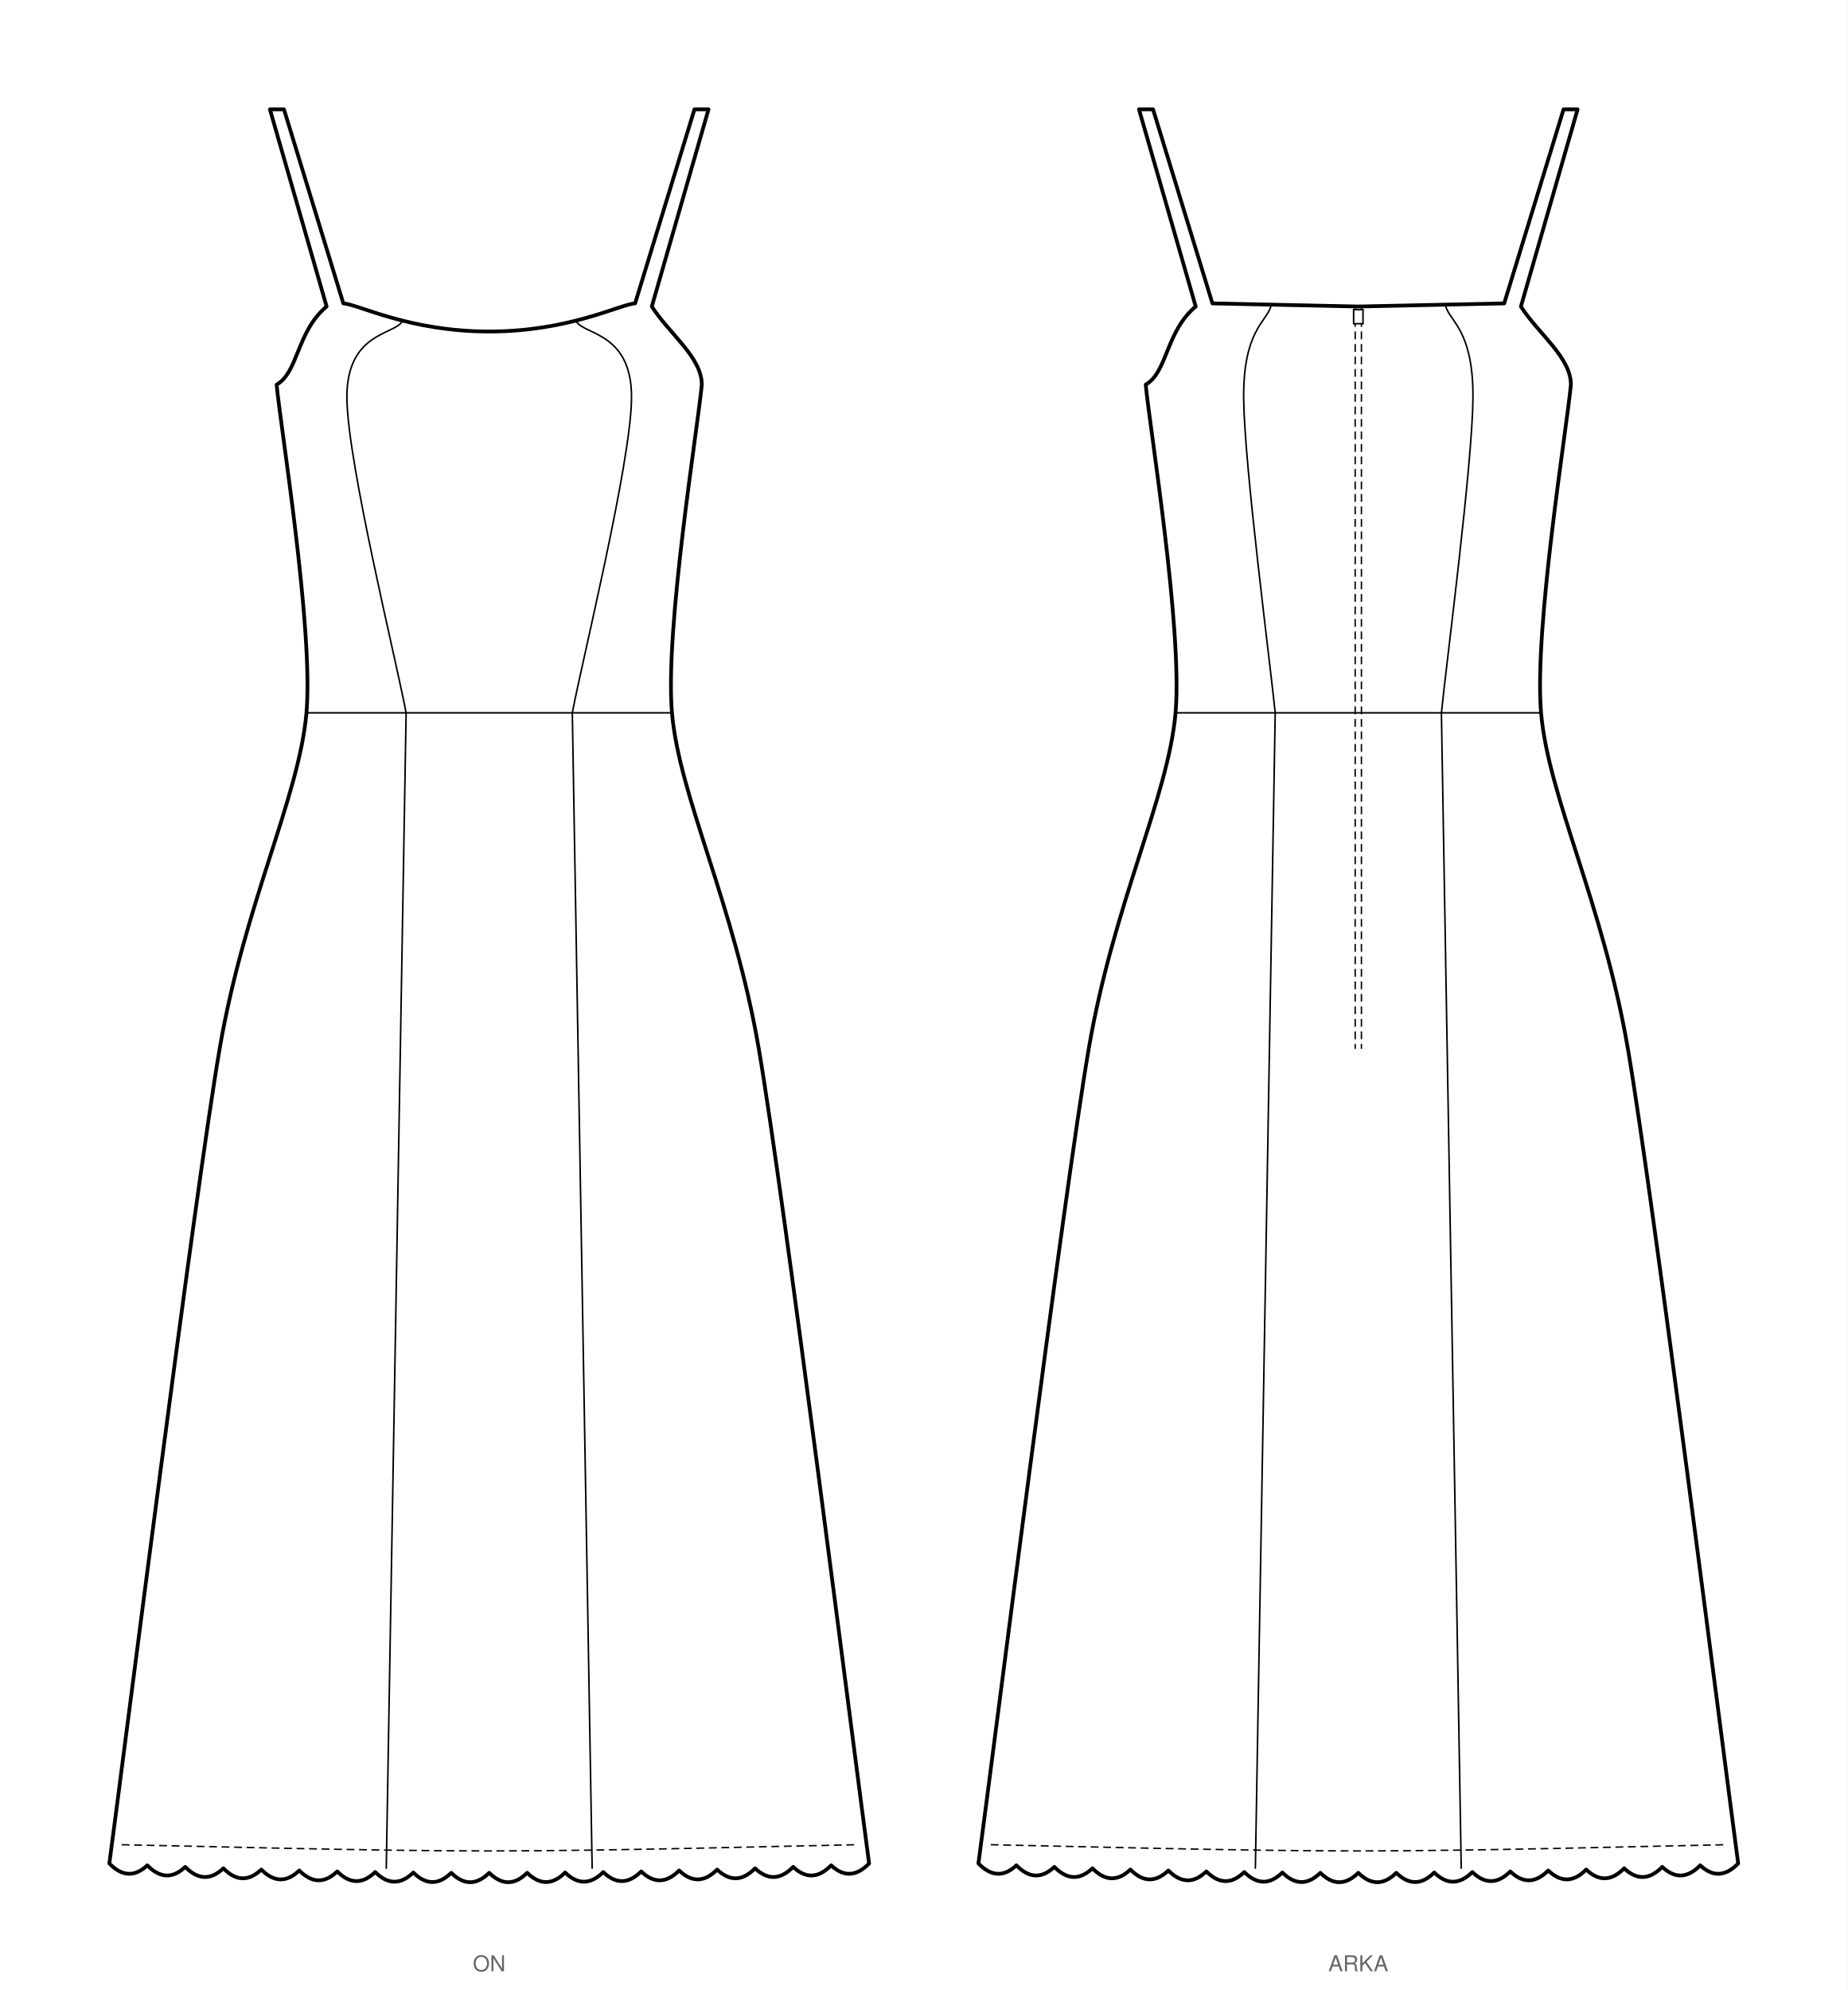
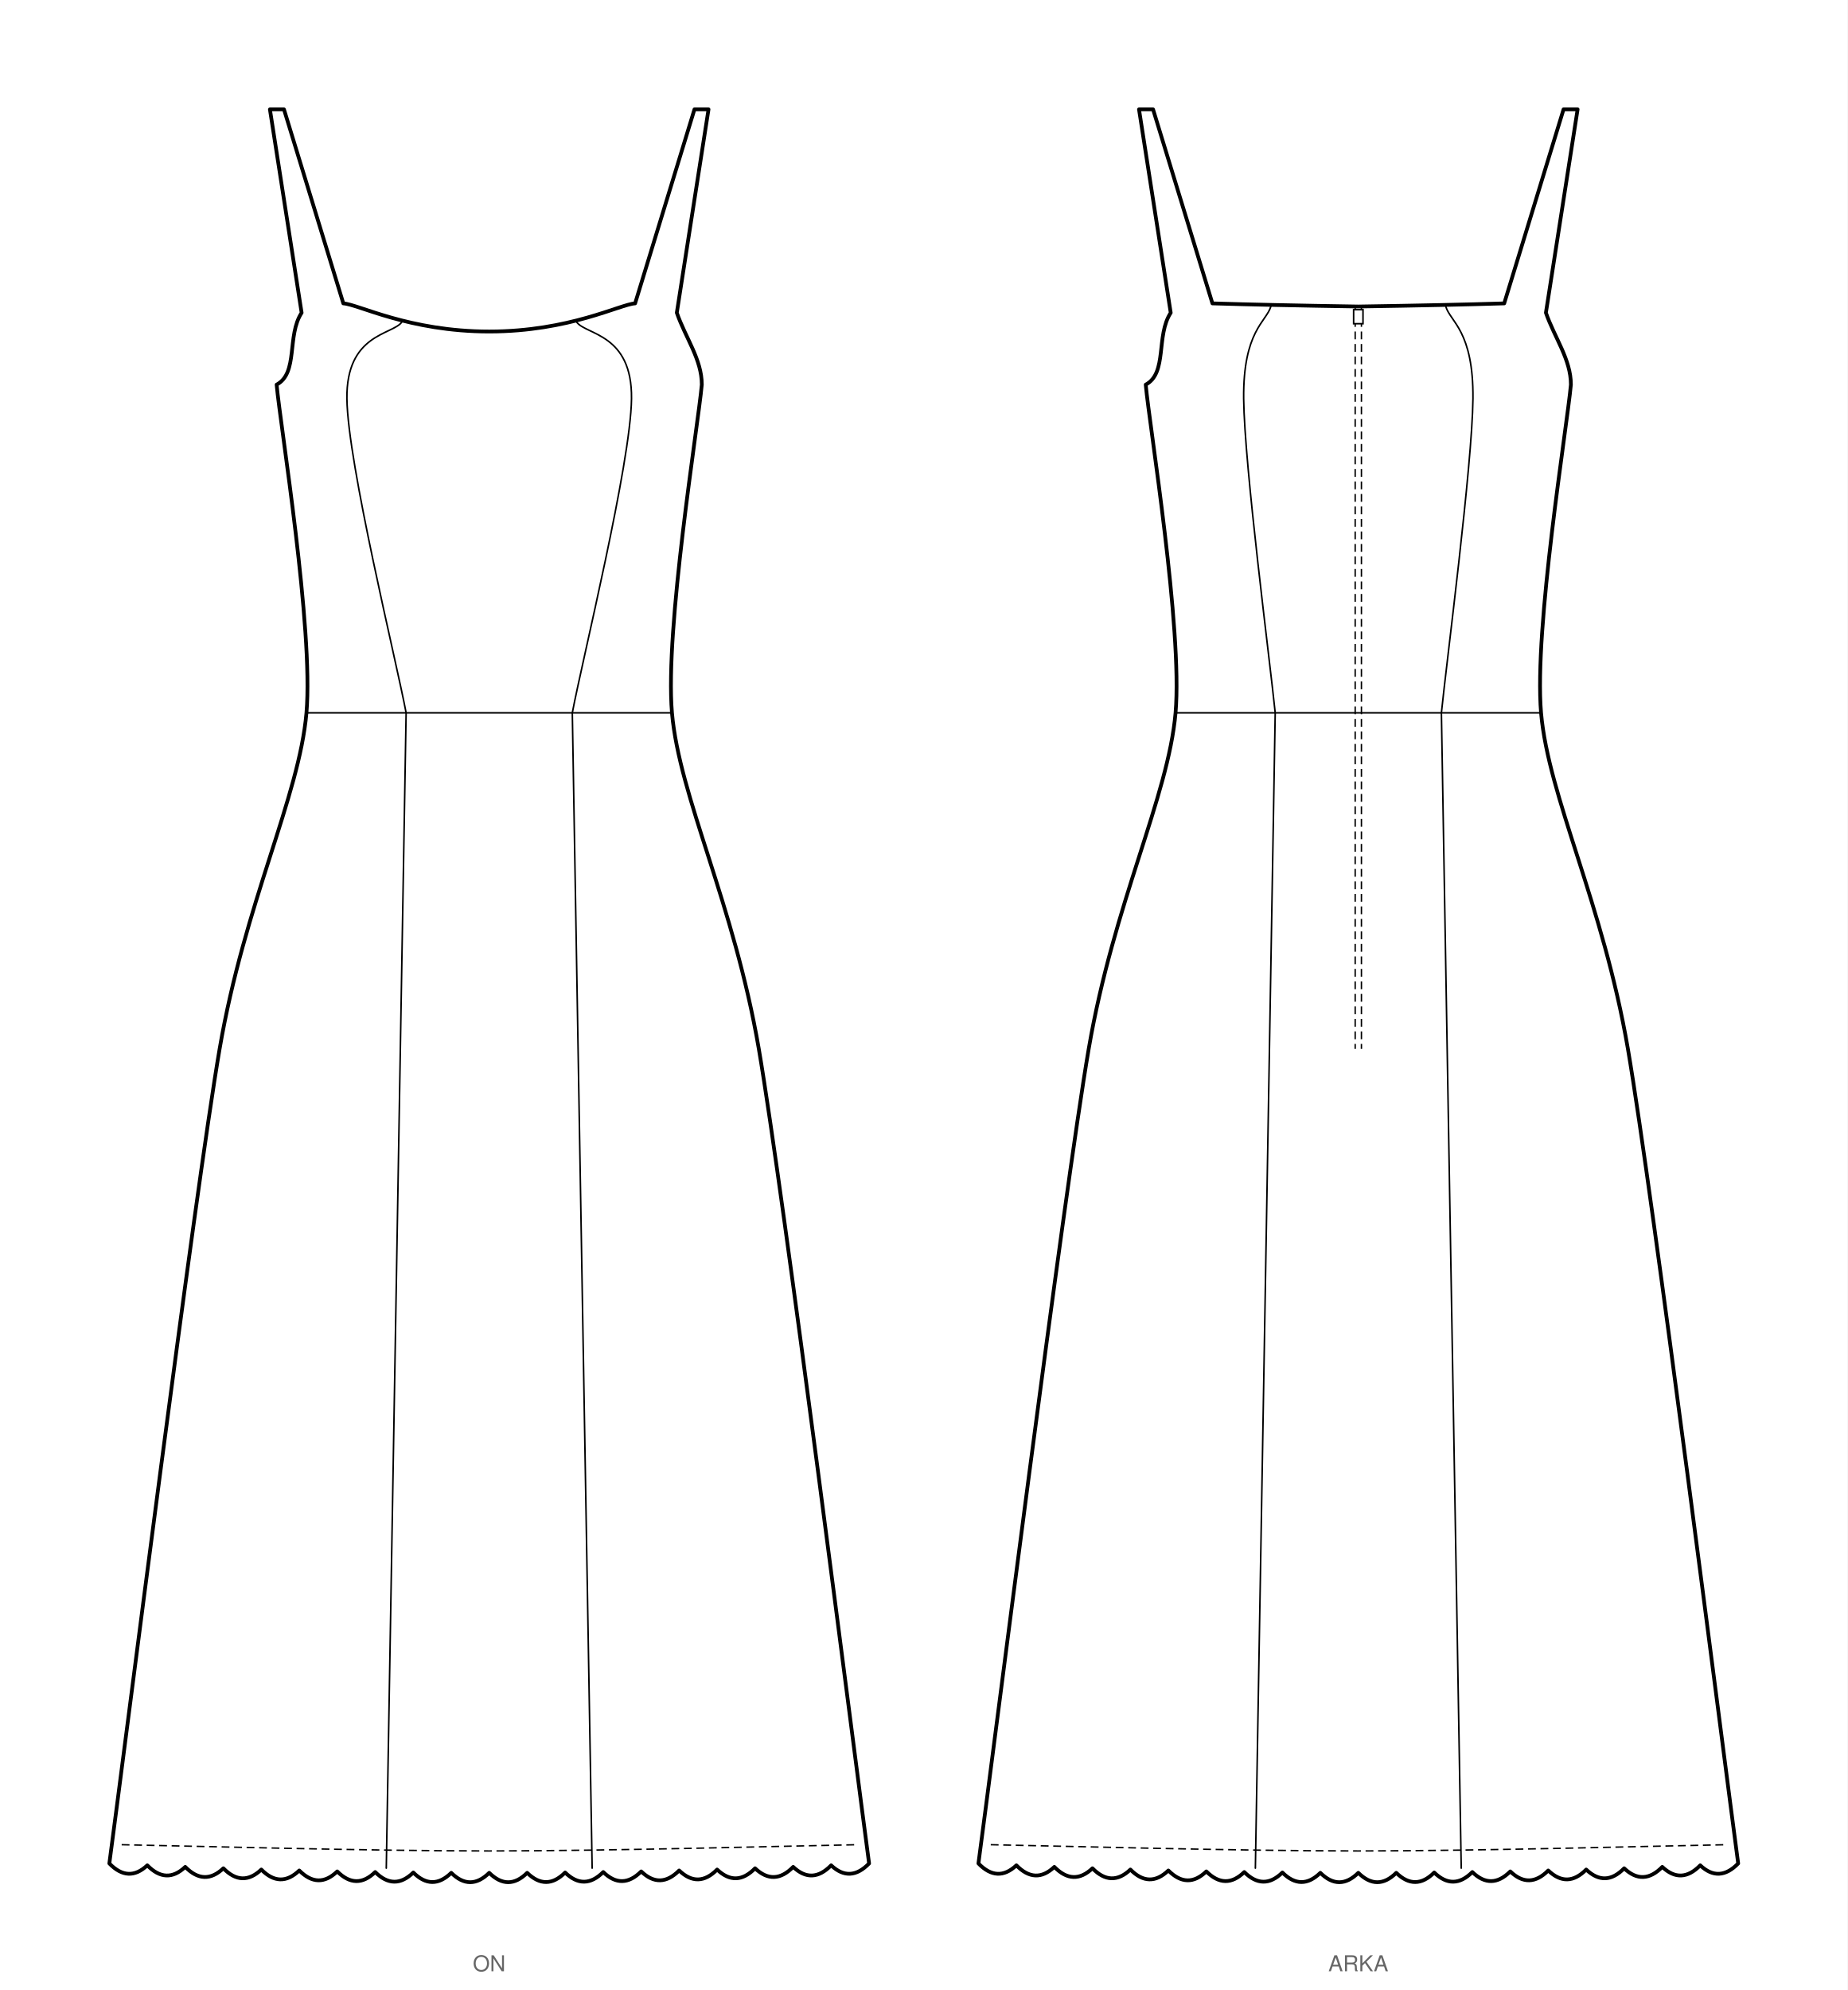
<svg xmlns="http://www.w3.org/2000/svg" viewBox="0 0 1182.8 1273.8" width="1182.8mm" height="1273.8mm" data-siluet="v1" data-kaynak="bc91857770e2ad4126bc0ccbed0beaebea890fb318dccb096f261e7f024e3531">
  <rect width="1182.8" height="1273.8" fill="#fff" />
  <g transform="translate(313.2 41.9)" data-gorunum="on">
-     <path d="M 0.0 170.3 C 51.4 170.3 84.0 152.8 93.4 152.3 L 131.4 28.1 L 140.4 28.1 L 104.1 154.3 C 115.3 171.8 136.1 186.8 136.1 204.3 C 133.7 230.9 112.4 360.5 117.0 414.4 C 121.7 468.3 156.6 536.2 172.6 629.5 C 188.6 722.8 234.3 1084.9 243.2 1150.9 Q 231.0 1163.5 218.9 1152.1 Q 206.7 1164.6 194.6 1153.1 Q 182.4 1165.6 170.2 1154.0 Q 158.1 1166.4 145.9 1154.8 Q 133.8 1167.1 121.6 1155.4 Q 109.4 1167.7 97.3 1156.0 Q 85.1 1168.2 73.0 1156.4 Q 60.8 1168.6 48.6 1156.7 Q 36.5 1168.8 24.3 1156.9 Q 12.2 1168.9 0.0 1156.9 Q -12.2 1168.9 -24.3 1156.9 Q -36.5 1168.8 -48.6 1156.7 Q -60.8 1168.6 -73.0 1156.4 Q -85.1 1168.2 -97.3 1156.0 Q -109.4 1167.7 -121.6 1155.4 Q -133.8 1167.1 -145.9 1154.8 Q -158.1 1166.4 -170.2 1154.0 Q -182.4 1165.6 -194.6 1153.1 Q -206.7 1164.6 -218.9 1152.1 Q -231.0 1163.5 -243.2 1150.9 C -234.3 1084.9 -188.6 722.8 -172.6 629.5 C -156.6 536.2 -121.7 468.3 -117.0 414.4 C -112.4 360.5 -133.7 230.9 -136.1 204.3 C -122.1 196.3 -123.3 170.3 -104.1 154.3 L -140.4 28.1 L -131.4 28.1 L -93.4 152.3 C -84.0 152.8 -51.4 170.3 0.0 170.3 Z" fill="#fff" stroke="#000" stroke-width="2.4" stroke-linejoin="round" />
+     <path d="M 0.0 170.3 C 51.4 170.3 84.0 152.8 93.4 152.3 L 131.4 28.1 L 140.4 28.1 L 120.1 158.3 C 125.7 174.4 136.1 188.2 136.1 204.3 C 133.7 230.9 112.4 360.5 117.0 414.4 C 121.7 468.3 156.6 536.2 172.6 629.5 C 188.6 722.8 234.3 1084.9 243.2 1150.9 Q 231.0 1163.5 218.9 1152.1 Q 206.7 1164.6 194.6 1153.1 Q 182.4 1165.6 170.2 1154.0 Q 158.1 1166.4 145.9 1154.8 Q 133.8 1167.1 121.6 1155.4 Q 109.4 1167.7 97.3 1156.0 Q 85.1 1168.2 73.0 1156.4 Q 60.8 1168.6 48.6 1156.7 Q 36.5 1168.8 24.3 1156.9 Q 12.2 1168.9 0.0 1156.9 Q -12.2 1168.9 -24.3 1156.9 Q -36.5 1168.8 -48.6 1156.7 Q -60.8 1168.6 -73.0 1156.4 Q -85.1 1168.2 -97.3 1156.0 Q -109.4 1167.7 -121.6 1155.4 Q -133.8 1167.1 -145.9 1154.8 Q -158.1 1166.4 -170.2 1154.0 Q -182.4 1165.6 -194.6 1153.1 Q -206.7 1164.6 -218.9 1152.1 Q -231.0 1163.5 -243.2 1150.9 C -234.3 1084.9 -188.6 722.8 -172.6 629.5 C -156.6 536.2 -121.7 468.3 -117.0 414.4 C -112.4 360.5 -133.7 230.9 -136.1 204.3 C -122.1 196.9 -129.7 173.0 -120.1 158.3 L -140.4 28.1 L -131.4 28.1 L -93.4 152.3 C -84.0 152.8 -51.4 170.3 0.0 170.3 Z" fill="#fff" stroke="#000" stroke-width="2.4" stroke-linejoin="round" />
    <path d="M 56.0 164.3 C 61.9 172.5 91.6 171.6 91.1 213.3 C 90.6 255.0 59.5 380.9 53.2 414.4" fill="none" stroke="#000" stroke-width="1" stroke-linecap="round" />
    <path d="M -56.0 164.3 C -61.9 172.5 -91.6 171.6 -91.1 213.3 C -90.6 255.0 -59.5 380.9 -53.2 414.4" fill="none" stroke="#000" stroke-width="1" stroke-linecap="round" />
    <path d="M -117.0 414.4 L 117.0 414.4" fill="none" stroke="#000" stroke-width="1" stroke-linecap="round" />
    <path d="M 53.2 414.4 L 65.9 1153.9" fill="none" stroke="#000" stroke-width="1" stroke-linecap="round" />
    <path d="M -53.2 414.4 L -65.9 1153.9" fill="none" stroke="#000" stroke-width="1" stroke-linecap="round" />
    <path d="M -235.3 1138.9 C -196.1 1139.6 -78.4 1142.9 0.0 1142.9 C 78.5 1142.9 196.1 1139.6 235.4 1138.9" fill="none" stroke="#000" stroke-width="0.9" stroke-dasharray="5,3" />
  </g>
  <text x="313.2" y="1261.8" font-family="Helvetica, Arial, sans-serif" font-size="14" text-anchor="middle" fill="#666">ON</text>
  <g transform="translate(869.6 41.9)" data-gorunum="arka">
-     <path d="M 0.0 154.3 L 93.4 152.3 L 131.4 28.1 L 140.4 28.1 L 104.1 154.3 C 115.3 171.8 136.1 186.8 136.1 204.3 C 133.7 230.9 112.4 360.5 117.0 414.4 C 121.7 468.3 156.6 536.2 172.6 629.5 C 188.6 722.8 234.3 1084.9 243.2 1150.9 Q 231.0 1163.5 218.9 1152.1 Q 206.7 1164.6 194.6 1153.1 Q 182.4 1165.6 170.2 1154.0 Q 158.1 1166.4 145.9 1154.8 Q 133.8 1167.1 121.6 1155.4 Q 109.4 1167.7 97.3 1156.0 Q 85.1 1168.2 73.0 1156.4 Q 60.8 1168.6 48.6 1156.7 Q 36.5 1168.8 24.3 1156.9 Q 12.2 1168.9 0.0 1156.9 Q -12.2 1168.9 -24.3 1156.9 Q -36.5 1168.8 -48.6 1156.7 Q -60.8 1168.6 -73.0 1156.4 Q -85.1 1168.2 -97.3 1156.0 Q -109.4 1167.7 -121.6 1155.4 Q -133.8 1167.1 -145.9 1154.8 Q -158.1 1166.4 -170.2 1154.0 Q -182.4 1165.6 -194.6 1153.1 Q -206.7 1164.6 -218.9 1152.1 Q -231.0 1163.5 -243.2 1150.9 C -234.3 1084.9 -188.6 722.8 -172.6 629.5 C -156.6 536.2 -121.7 468.3 -117.0 414.4 C -112.4 360.5 -133.7 230.9 -136.1 204.3 C -122.1 196.3 -123.3 170.3 -104.1 154.3 L -140.4 28.1 L -131.4 28.1 L -93.4 152.3 L 0.0 154.3 Z" fill="#fff" stroke="#000" stroke-width="2.4" stroke-linejoin="round" />
+     <path d="M 0.0 154.3 Q 57.9 153.4 93.4 152.3 L 131.4 28.1 L 140.4 28.1 L 120.1 158.3 C 125.7 174.4 136.1 188.2 136.1 204.3 C 133.7 230.9 112.4 360.5 117.0 414.4 C 121.7 468.3 156.6 536.2 172.6 629.5 C 188.6 722.8 234.3 1084.9 243.2 1150.9 Q 231.0 1163.5 218.9 1152.1 Q 206.7 1164.6 194.6 1153.1 Q 182.4 1165.6 170.2 1154.0 Q 158.1 1166.4 145.9 1154.8 Q 133.8 1167.1 121.6 1155.4 Q 109.4 1167.7 97.3 1156.0 Q 85.1 1168.2 73.0 1156.4 Q 60.8 1168.6 48.6 1156.7 Q 36.5 1168.8 24.3 1156.9 Q 12.2 1168.9 0.0 1156.9 Q -12.2 1168.9 -24.3 1156.9 Q -36.5 1168.8 -48.6 1156.7 Q -60.8 1168.6 -73.0 1156.4 Q -85.1 1168.2 -97.3 1156.0 Q -109.4 1167.7 -121.6 1155.4 Q -133.8 1167.1 -145.9 1154.8 Q -158.1 1166.4 -170.2 1154.0 Q -182.4 1165.6 -194.6 1153.1 Q -206.7 1164.6 -218.9 1152.1 Q -231.0 1163.5 -243.2 1150.9 C -234.3 1084.9 -188.6 722.8 -172.6 629.5 C -156.6 536.2 -121.7 468.3 -117.0 414.4 C -112.4 360.5 -133.7 230.9 -136.1 204.3 C -122.1 196.9 -129.7 173.0 -120.1 158.3 L -140.4 28.1 L -131.4 28.1 L -93.4 152.3 Q -57.9 153.4 0.0 154.3 Z" fill="#fff" stroke="#000" stroke-width="2.4" stroke-linejoin="round" />
    <path d="M 56.0 154.3 C 58.9 164.1 73.8 170.0 73.4 213.3 C 72.9 256.7 56.6 380.9 53.2 414.4" fill="none" stroke="#000" stroke-width="1" stroke-linecap="round" />
    <path d="M -56.0 154.3 C -58.9 164.1 -73.8 170.0 -73.4 213.3 C -72.9 256.7 -56.6 380.9 -53.2 414.4" fill="none" stroke="#000" stroke-width="1" stroke-linecap="round" />
    <path d="M -117.0 414.4 L 117.0 414.4" fill="none" stroke="#000" stroke-width="1" stroke-linecap="round" />
    <path d="M 53.2 414.4 L 65.9 1153.9" fill="none" stroke="#000" stroke-width="1" stroke-linecap="round" />
    <path d="M -53.2 414.4 L -65.9 1153.9" fill="none" stroke="#000" stroke-width="1" stroke-linecap="round" />
    <path d="M -235.3 1138.9 C -196.1 1139.6 -78.4 1142.9 0.0 1142.9 C 78.5 1142.9 196.1 1139.6 235.4 1138.9" fill="none" stroke="#000" stroke-width="0.9" stroke-dasharray="5,3" />
    <path d="M -2.0 154.3 L -2.0 629.5 M 2.0 154.3 L 2.0 629.5" fill="none" stroke="#000" stroke-width="0.9" stroke-dasharray="5,3" />
    <rect x="-3.0" y="156.3" width="6" height="9" fill="#fff" stroke="#000" stroke-width="1" />
  </g>
  <text x="869.6" y="1261.8" font-family="Helvetica, Arial, sans-serif" font-size="14" text-anchor="middle" fill="#666">ARKA</text>
</svg>
